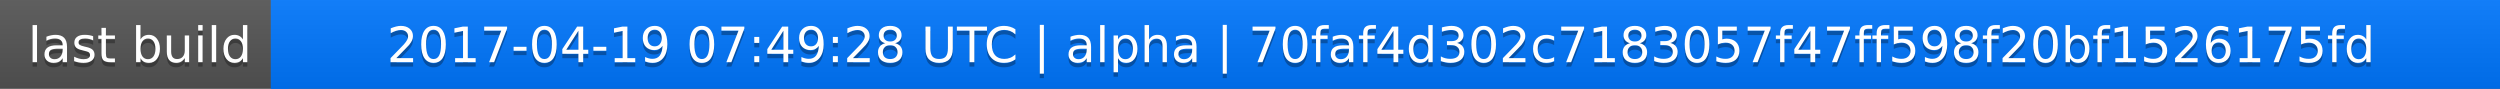
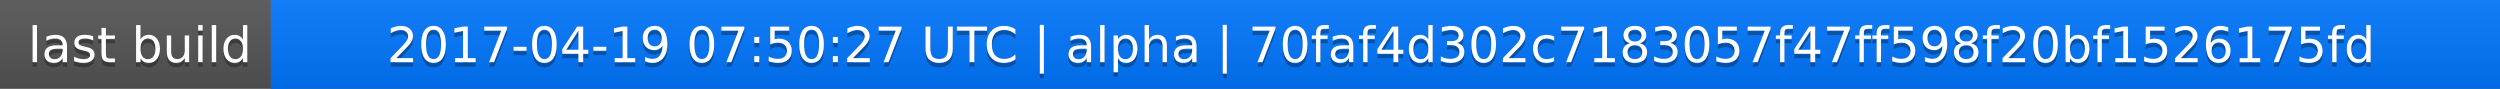
<svg xmlns="http://www.w3.org/2000/svg" width="563" height="20">
  <linearGradient id="a" x2="0" y2="100%">
    <stop offset="0" stop-color="#bbb" stop-opacity=".1" />
    <stop offset="1" stop-opacity=".1" />
  </linearGradient>
  <rect rx="0" width="563" height="20" fill="#555" />
  <rect rx="0" x="61" width="502" height="20" fill="#07f" />
  <path fill="#07f" d="M61 0h4v20h-4z" />
  <rect rx="0" width="563" height="20" fill="url(#a)" />
  <g fill="#fff" text-anchor="middle" font-family="DejaVu Sans,Verdana,Geneva,sans-serif" font-size="11">
    <text x="31.5" y="15" fill="#010101" fill-opacity=".3">last build</text>
    <text x="31.5" y="14">last build</text>
-     <text x="311" y="15" fill="#010101" fill-opacity=".3">2017-04-19 07:49:28 UTC | alpha | 70faf4d302c7183057f47ff598f20bf1526175fd</text>
-     <text x="311" y="14">2017-04-19 07:49:28 UTC | alpha | 70faf4d302c7183057f47ff598f20bf1526175fd</text>
+     <text x="311" y="15" fill="#010101" fill-opacity=".3">2017-04-19 07:50:27 UTC | alpha | 70faf4d302c7183057f47ff598f20bf1526175fd</text>
+     <text x="311" y="14">2017-04-19 07:50:27 UTC | alpha | 70faf4d302c7183057f47ff598f20bf1526175fd</text>
  </g>
</svg>
